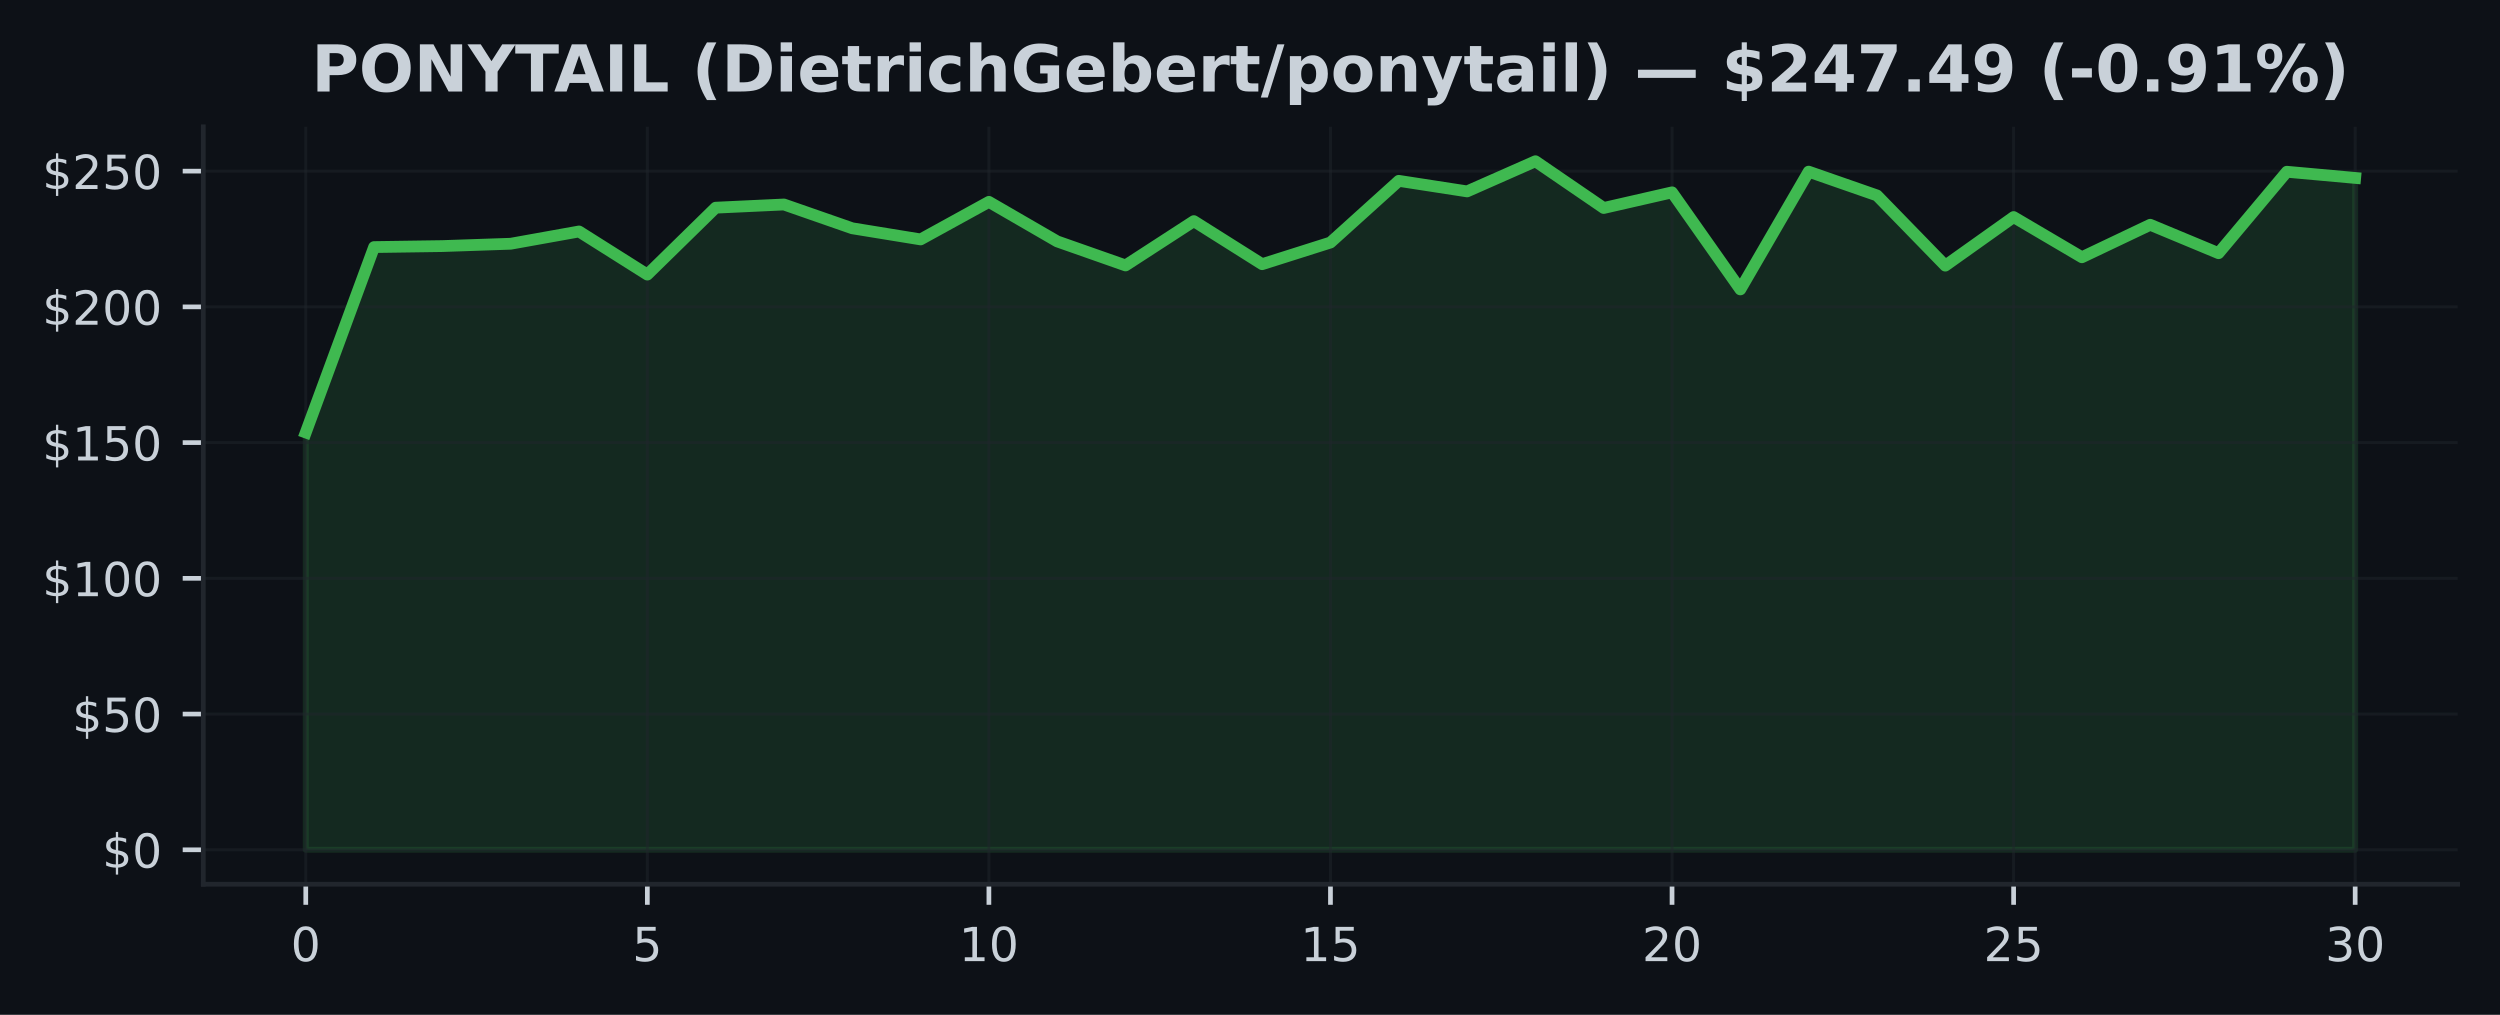
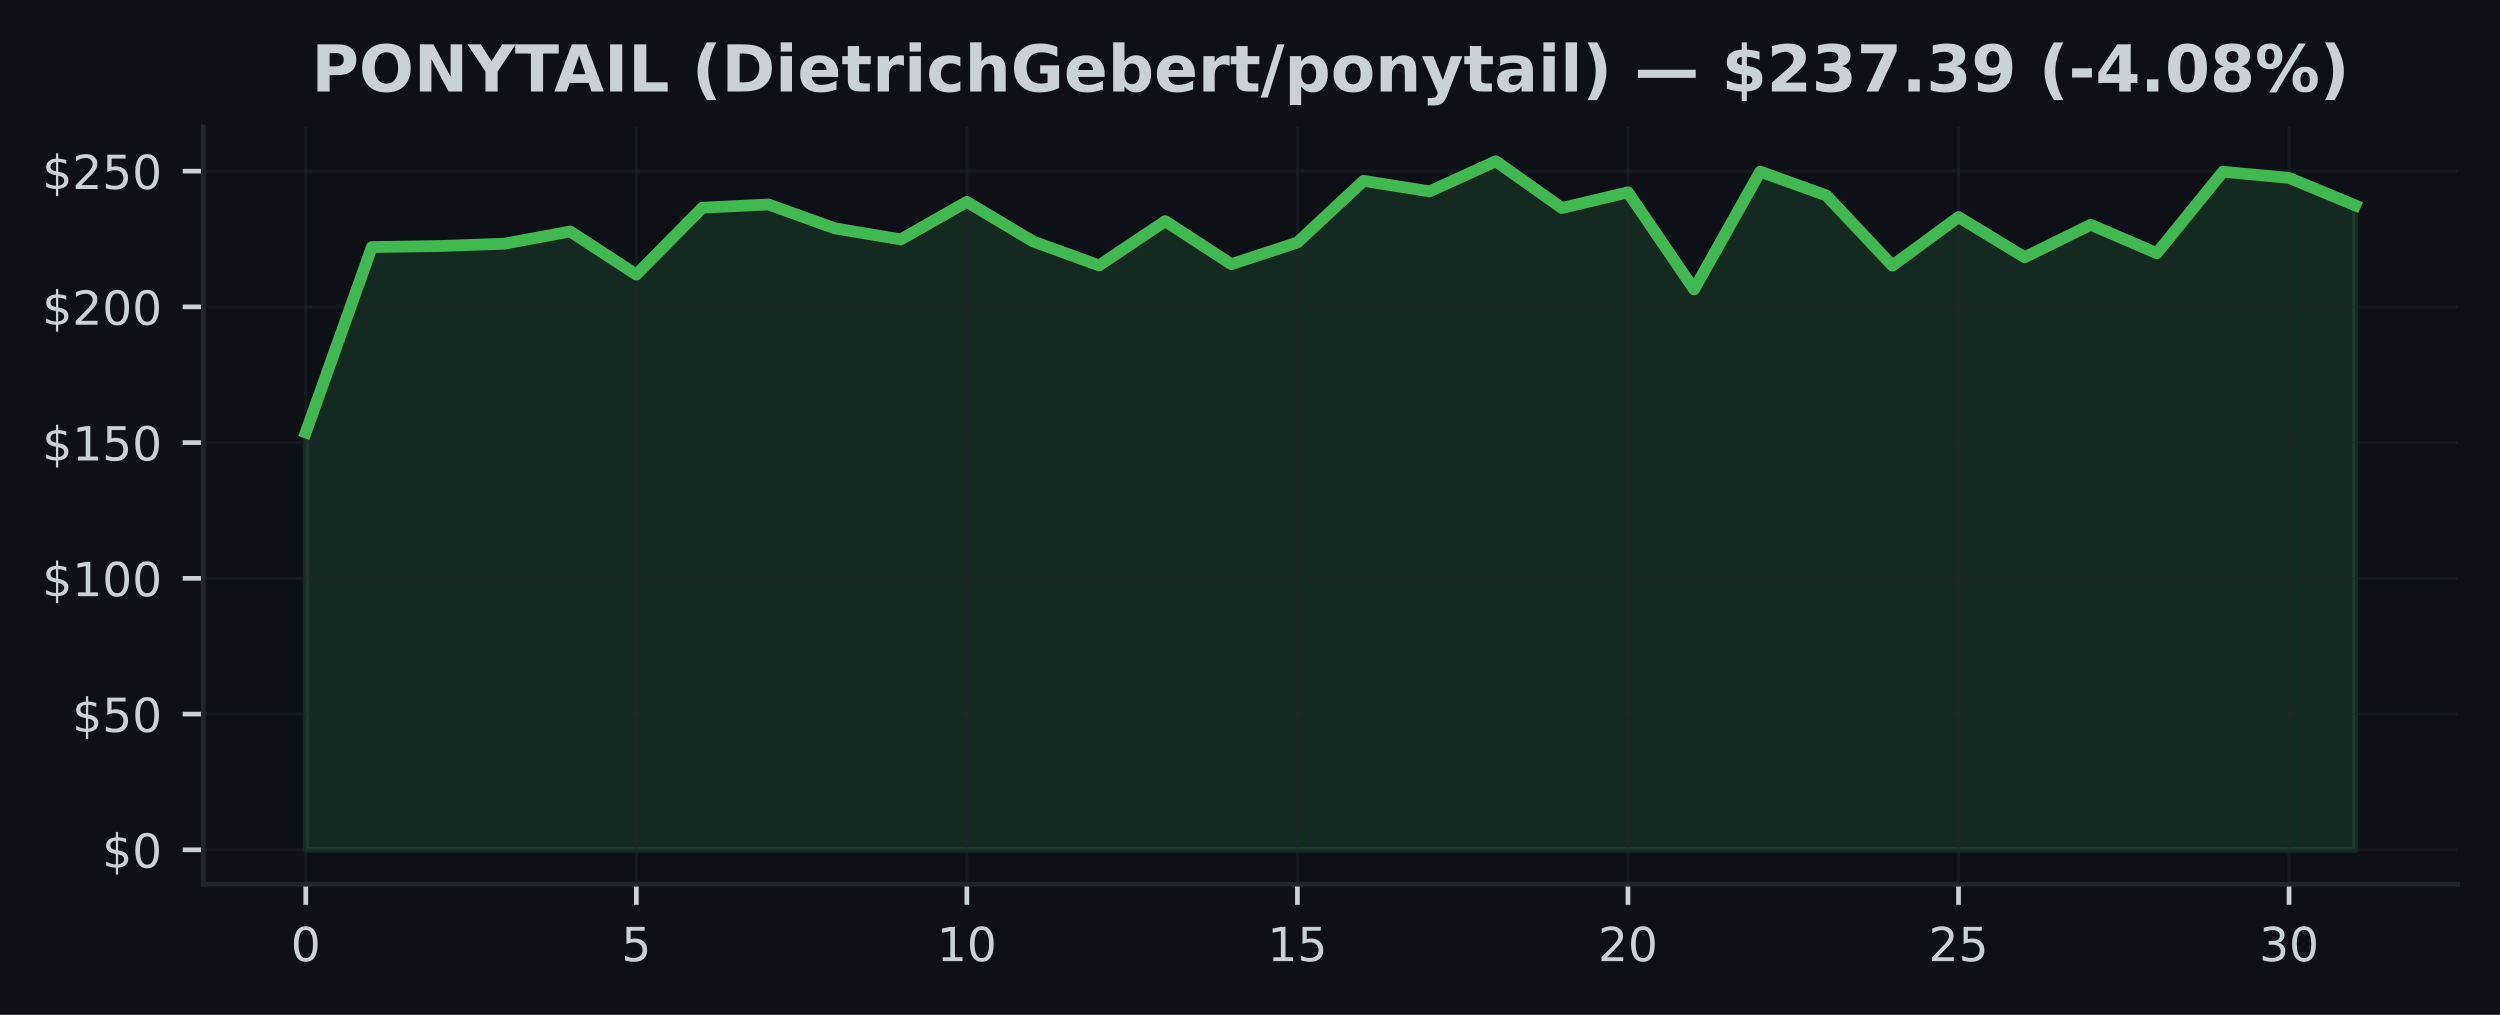
<svg xmlns="http://www.w3.org/2000/svg" xmlns:xlink="http://www.w3.org/1999/xlink" width="425pt" height="172.518pt" viewBox="0 0 425 172.518" version="1.1">
  <defs>
    <style type="text/css">*{stroke-linejoin: round; stroke-linecap: butt}</style>
  </defs>
  <g id="figure_1">
    <g id="patch_1">
      <path d="M 0 172.518  L 425 172.518  L 425 0  L 0 0  z " style="fill: #0d1117" />
    </g>
    <g id="axes_1">
      <g id="patch_2">
        <path d="M 34.56 150.318  L 417.8 150.318  L 417.8 21.558  L 34.56 21.558  z " style="fill: #0d1117" />
      </g>
      <g id="FillBetweenPolyCollection_1">
        <defs>
-           <path id="m89b6fd92f3" d="M 51.98 -28.053  L 51.98 -98.994  L 63.593 -130.515  L 75.207 -130.685  L 86.82 -131.082  L 98.433 -133.168  L 110.047 -125.84  L 121.66 -137.211  L 133.273 -137.756  L 144.887 -133.708  L 156.5 -131.816  L 168.113 -138.203  L 179.727 -131.479  L 191.34 -127.395  L 202.953 -134.927  L 214.567 -127.607  L 226.18 -131.29  L 237.793 -141.775  L 249.407 -139.98  L 261.02 -145.107  L 272.633 -137.16  L 284.247 -139.818  L 295.86 -123.32  L 307.473 -143.34  L 319.087 -139.292  L 330.7 -127.363  L 342.313 -135.619  L 353.927 -128.784  L 365.54 -134.308  L 377.153 -129.476  L 388.767 -143.321  L 400.38 -142.269  L 400.38 -28.053  L 400.38 -28.053  L 388.767 -28.053  L 377.153 -28.053  L 365.54 -28.053  L 353.927 -28.053  L 342.313 -28.053  L 330.7 -28.053  L 319.087 -28.053  L 307.473 -28.053  L 295.86 -28.053  L 284.247 -28.053  L 272.633 -28.053  L 261.02 -28.053  L 249.407 -28.053  L 237.793 -28.053  L 226.18 -28.053  L 214.567 -28.053  L 202.953 -28.053  L 191.34 -28.053  L 179.727 -28.053  L 168.113 -28.053  L 156.5 -28.053  L 144.887 -28.053  L 133.273 -28.053  L 121.66 -28.053  L 110.047 -28.053  L 98.433 -28.053  L 86.82 -28.053  L 75.207 -28.053  L 63.593 -28.053  L 51.98 -28.053  z " style="stroke: #3fb950; stroke-opacity: 0.15" />
+           <path id="mcfdbb7e034" d="M 51.98 -28.053  L 51.98 -98.994  L 63.219 -130.515  L 74.457 -130.685  L 85.696 -131.082  L 96.935 -133.168  L 108.174 -125.84  L 119.412 -137.211  L 130.651 -137.756  L 141.89 -133.708  L 153.128 -131.816  L 164.367 -138.203  L 175.606 -131.479  L 186.845 -127.395  L 198.083 -134.927  L 209.322 -127.607  L 220.561 -131.29  L 231.799 -141.775  L 243.038 -139.98  L 254.277 -145.107  L 265.515 -137.16  L 276.754 -139.818  L 287.993 -123.32  L 299.232 -143.34  L 310.47 -139.292  L 321.709 -127.363  L 332.948 -135.619  L 344.186 -128.784  L 355.425 -134.308  L 366.664 -129.476  L 377.903 -143.321  L 389.141 -142.269  L 400.38 -137.608  L 400.38 -28.053  L 400.38 -28.053  L 389.141 -28.053  L 377.903 -28.053  L 366.664 -28.053  L 355.425 -28.053  L 344.186 -28.053  L 332.948 -28.053  L 321.709 -28.053  L 310.47 -28.053  L 299.232 -28.053  L 287.993 -28.053  L 276.754 -28.053  L 265.515 -28.053  L 254.277 -28.053  L 243.038 -28.053  L 231.799 -28.053  L 220.561 -28.053  L 209.322 -28.053  L 198.083 -28.053  L 186.845 -28.053  L 175.606 -28.053  L 164.367 -28.053  L 153.128 -28.053  L 141.89 -28.053  L 130.651 -28.053  L 119.412 -28.053  L 108.174 -28.053  L 96.935 -28.053  L 85.696 -28.053  L 74.457 -28.053  L 63.219 -28.053  L 51.98 -28.053  z " style="stroke: #3fb950; stroke-opacity: 0.15" />
        </defs>
-         <g clip-path="url(#p0c4c0d85ef)">
-           <use xlink:href="#m89b6fd92f3" x="0" y="172.518" style="fill: #3fb950; fill-opacity: 0.15; stroke: #3fb950; stroke-opacity: 0.15" />
+         <g clip-path="url(#p46bc2ddb71)">
+           <use xlink:href="#mcfdbb7e034" x="0" y="172.518" style="fill: #3fb950; fill-opacity: 0.15; stroke: #3fb950; stroke-opacity: 0.15" />
        </g>
      </g>
      <g id="matplotlib.axis_1">
        <g id="xtick_1">
          <g id="line2d_1">
-             <path d="M 51.98 150.318  L 51.98 21.558  " clip-path="url(#p0c4c0d85ef)" style="fill: none; stroke: #21262d; stroke-opacity: 0.5; stroke-width: 0.5; stroke-linecap: square" />
+             <path d="M 51.98 150.318  L 51.98 21.558  " clip-path="url(#p46bc2ddb71)" style="fill: none; stroke: #21262d; stroke-opacity: 0.5; stroke-width: 0.5; stroke-linecap: square" />
          </g>
          <g id="line2d_2">
            <defs>
-               <path id="me23352317d" d="M 0 0  L 0 3.5  " style="stroke: #c9d1d9; stroke-width: 0.8" />
+               <path id="m083374daf6" d="M 0 0  L 0 3.5  " style="stroke: #c9d1d9; stroke-width: 0.8" />
            </defs>
            <g>
-               <use xlink:href="#me23352317d" x="51.98" y="150.318" style="fill: #c9d1d9; stroke: #c9d1d9; stroke-width: 0.8" />
+               <use xlink:href="#m083374daf6" x="51.98" y="150.318" style="fill: #c9d1d9; stroke: #c9d1d9; stroke-width: 0.8" />
            </g>
          </g>
          <g id="text_1">
            <g style="fill: #c9d1d9" transform="translate(49.435 163.3964) scale(0.08 -0.08)">
              <defs>
                <path id="DejaVuSans-13" d="M 2034 4250  Q 1547 4250 1301 3770  Q 1056 3291 1056 2328  Q 1056 1369 1301 889  Q 1547 409 2034 409  Q 2525 409 2770 889  Q 3016 1369 3016 2328  Q 3016 3291 2770 3770  Q 2525 4250 2034 4250  z M 2034 4750  Q 2819 4750 3233 4129  Q 3647 3509 3647 2328  Q 3647 1150 3233 529  Q 2819 -91 2034 -91  Q 1250 -91 836 529  Q 422 1150 422 2328  Q 422 3509 836 4129  Q 1250 4750 2034 4750  z " transform="scale(0.015625)" />
              </defs>
              <use xlink:href="#DejaVuSans-13" />
            </g>
          </g>
        </g>
        <g id="xtick_2">
          <g id="line2d_3">
-             <path d="M 110.047 150.318  L 110.047 21.558  " clip-path="url(#p0c4c0d85ef)" style="fill: none; stroke: #21262d; stroke-opacity: 0.5; stroke-width: 0.5; stroke-linecap: square" />
+             <path d="M 108.174 150.318  L 108.174 21.558  " clip-path="url(#p46bc2ddb71)" style="fill: none; stroke: #21262d; stroke-opacity: 0.5; stroke-width: 0.5; stroke-linecap: square" />
          </g>
          <g id="line2d_4">
            <g>
-               <use xlink:href="#me23352317d" x="110.047" y="150.318" style="fill: #c9d1d9; stroke: #c9d1d9; stroke-width: 0.8" />
+               <use xlink:href="#m083374daf6" x="108.174" y="150.318" style="fill: #c9d1d9; stroke: #c9d1d9; stroke-width: 0.8" />
            </g>
          </g>
          <g id="text_2">
-             <g style="fill: #c9d1d9" transform="translate(107.5017 163.3964) scale(0.08 -0.08)">
+             <g style="fill: #c9d1d9" transform="translate(105.6285 163.3964) scale(0.08 -0.08)">
              <defs>
                <path id="DejaVuSans-18" d="M 691 4666  L 3169 4666  L 3169 4134  L 1269 4134  L 1269 2991  Q 1406 3038 1543 3061  Q 1681 3084 1819 3084  Q 2600 3084 3056 2656  Q 3513 2228 3513 1497  Q 3513 744 3044 326  Q 2575 -91 1722 -91  Q 1428 -91 1123 -41  Q 819 9 494 109  L 494 744  Q 775 591 1075 516  Q 1375 441 1709 441  Q 2250 441 2565 725  Q 2881 1009 2881 1497  Q 2881 1984 2565 2268  Q 2250 2553 1709 2553  Q 1456 2553 1204 2497  Q 953 2441 691 2322  L 691 4666  z " transform="scale(0.015625)" />
              </defs>
              <use xlink:href="#DejaVuSans-18" />
            </g>
          </g>
        </g>
        <g id="xtick_3">
          <g id="line2d_5">
-             <path d="M 168.113 150.318  L 168.113 21.558  " clip-path="url(#p0c4c0d85ef)" style="fill: none; stroke: #21262d; stroke-opacity: 0.5; stroke-width: 0.5; stroke-linecap: square" />
+             <path d="M 164.367 150.318  L 164.367 21.558  " clip-path="url(#p46bc2ddb71)" style="fill: none; stroke: #21262d; stroke-opacity: 0.5; stroke-width: 0.5; stroke-linecap: square" />
          </g>
          <g id="line2d_6">
            <g>
-               <use xlink:href="#me23352317d" x="168.113" y="150.318" style="fill: #c9d1d9; stroke: #c9d1d9; stroke-width: 0.8" />
+               <use xlink:href="#m083374daf6" x="164.367" y="150.318" style="fill: #c9d1d9; stroke: #c9d1d9; stroke-width: 0.8" />
            </g>
          </g>
          <g id="text_3">
-             <g style="fill: #c9d1d9" transform="translate(163.0233 163.3964) scale(0.08 -0.08)">
+             <g style="fill: #c9d1d9" transform="translate(159.2771 163.3964) scale(0.08 -0.08)">
              <defs>
                <path id="DejaVuSans-14" d="M 794 531  L 1825 531  L 1825 4091  L 703 3866  L 703 4441  L 1819 4666  L 2450 4666  L 2450 531  L 3481 531  L 3481 0  L 794 0  L 794 531  z " transform="scale(0.015625)" />
              </defs>
              <use xlink:href="#DejaVuSans-14" />
              <use xlink:href="#DejaVuSans-13" transform="translate(63.625 0)" />
            </g>
          </g>
        </g>
        <g id="xtick_4">
          <g id="line2d_7">
-             <path d="M 226.18 150.318  L 226.18 21.558  " clip-path="url(#p0c4c0d85ef)" style="fill: none; stroke: #21262d; stroke-opacity: 0.5; stroke-width: 0.5; stroke-linecap: square" />
+             <path d="M 220.561 150.318  L 220.561 21.558  " clip-path="url(#p46bc2ddb71)" style="fill: none; stroke: #21262d; stroke-opacity: 0.5; stroke-width: 0.5; stroke-linecap: square" />
          </g>
          <g id="line2d_8">
            <g>
-               <use xlink:href="#me23352317d" x="226.18" y="150.318" style="fill: #c9d1d9; stroke: #c9d1d9; stroke-width: 0.8" />
+               <use xlink:href="#m083374daf6" x="220.561" y="150.318" style="fill: #c9d1d9; stroke: #c9d1d9; stroke-width: 0.8" />
            </g>
          </g>
          <g id="text_4">
-             <g style="fill: #c9d1d9" transform="translate(221.09 163.3964) scale(0.08 -0.08)">
+             <g style="fill: #c9d1d9" transform="translate(215.4706 163.3964) scale(0.08 -0.08)">
              <use xlink:href="#DejaVuSans-14" />
              <use xlink:href="#DejaVuSans-18" transform="translate(63.625 0)" />
            </g>
          </g>
        </g>
        <g id="xtick_5">
          <g id="line2d_9">
-             <path d="M 284.247 150.318  L 284.247 21.558  " clip-path="url(#p0c4c0d85ef)" style="fill: none; stroke: #21262d; stroke-opacity: 0.5; stroke-width: 0.5; stroke-linecap: square" />
+             <path d="M 276.754 150.318  L 276.754 21.558  " clip-path="url(#p46bc2ddb71)" style="fill: none; stroke: #21262d; stroke-opacity: 0.5; stroke-width: 0.5; stroke-linecap: square" />
          </g>
          <g id="line2d_10">
            <g>
-               <use xlink:href="#me23352317d" x="284.247" y="150.318" style="fill: #c9d1d9; stroke: #c9d1d9; stroke-width: 0.8" />
+               <use xlink:href="#m083374daf6" x="276.754" y="150.318" style="fill: #c9d1d9; stroke: #c9d1d9; stroke-width: 0.8" />
            </g>
          </g>
          <g id="text_5">
-             <g style="fill: #c9d1d9" transform="translate(279.1567 163.3964) scale(0.08 -0.08)">
+             <g style="fill: #c9d1d9" transform="translate(271.6642 163.3964) scale(0.08 -0.08)">
              <defs>
                <path id="DejaVuSans-15" d="M 1228 531  L 3431 531  L 3431 0  L 469 0  L 469 531  Q 828 903 1448 1529  Q 2069 2156 2228 2338  Q 2531 2678 2651 2914  Q 2772 3150 2772 3378  Q 2772 3750 2511 3984  Q 2250 4219 1831 4219  Q 1534 4219 1204 4116  Q 875 4013 500 3803  L 500 4441  Q 881 4594 1212 4672  Q 1544 4750 1819 4750  Q 2544 4750 2975 4387  Q 3406 4025 3406 3419  Q 3406 3131 3298 2873  Q 3191 2616 2906 2266  Q 2828 2175 2409 1742  Q 1991 1309 1228 531  z " transform="scale(0.015625)" />
              </defs>
              <use xlink:href="#DejaVuSans-15" />
              <use xlink:href="#DejaVuSans-13" transform="translate(63.625 0)" />
            </g>
          </g>
        </g>
        <g id="xtick_6">
          <g id="line2d_11">
-             <path d="M 342.313 150.318  L 342.313 21.558  " clip-path="url(#p0c4c0d85ef)" style="fill: none; stroke: #21262d; stroke-opacity: 0.5; stroke-width: 0.5; stroke-linecap: square" />
+             <path d="M 332.948 150.318  L 332.948 21.558  " clip-path="url(#p46bc2ddb71)" style="fill: none; stroke: #21262d; stroke-opacity: 0.5; stroke-width: 0.5; stroke-linecap: square" />
          </g>
          <g id="line2d_12">
            <g>
-               <use xlink:href="#me23352317d" x="342.313" y="150.318" style="fill: #c9d1d9; stroke: #c9d1d9; stroke-width: 0.8" />
+               <use xlink:href="#m083374daf6" x="332.948" y="150.318" style="fill: #c9d1d9; stroke: #c9d1d9; stroke-width: 0.8" />
            </g>
          </g>
          <g id="text_6">
-             <g style="fill: #c9d1d9" transform="translate(337.2233 163.3964) scale(0.08 -0.08)">
+             <g style="fill: #c9d1d9" transform="translate(327.8577 163.3964) scale(0.08 -0.08)">
              <use xlink:href="#DejaVuSans-15" />
              <use xlink:href="#DejaVuSans-18" transform="translate(63.625 0)" />
            </g>
          </g>
        </g>
        <g id="xtick_7">
          <g id="line2d_13">
-             <path d="M 400.38 150.318  L 400.38 21.558  " clip-path="url(#p0c4c0d85ef)" style="fill: none; stroke: #21262d; stroke-opacity: 0.5; stroke-width: 0.5; stroke-linecap: square" />
+             <path d="M 389.141 150.318  L 389.141 21.558  " clip-path="url(#p46bc2ddb71)" style="fill: none; stroke: #21262d; stroke-opacity: 0.5; stroke-width: 0.5; stroke-linecap: square" />
          </g>
          <g id="line2d_14">
            <g>
-               <use xlink:href="#me23352317d" x="400.38" y="150.318" style="fill: #c9d1d9; stroke: #c9d1d9; stroke-width: 0.8" />
+               <use xlink:href="#m083374daf6" x="389.141" y="150.318" style="fill: #c9d1d9; stroke: #c9d1d9; stroke-width: 0.8" />
            </g>
          </g>
          <g id="text_7">
-             <g style="fill: #c9d1d9" transform="translate(395.29 163.3964) scale(0.08 -0.08)">
+             <g style="fill: #c9d1d9" transform="translate(384.0513 163.3964) scale(0.08 -0.08)">
              <defs>
                <path id="DejaVuSans-16" d="M 2597 2516  Q 3050 2419 3304 2112  Q 3559 1806 3559 1356  Q 3559 666 3084 287  Q 2609 -91 1734 -91  Q 1441 -91 1130 -33  Q 819 25 488 141  L 488 750  Q 750 597 1062 519  Q 1375 441 1716 441  Q 2309 441 2620 675  Q 2931 909 2931 1356  Q 2931 1769 2642 2001  Q 2353 2234 1838 2234  L 1294 2234  L 1294 2753  L 1863 2753  Q 2328 2753 2575 2939  Q 2822 3125 2822 3475  Q 2822 3834 2567 4026  Q 2313 4219 1838 4219  Q 1578 4219 1281 4162  Q 984 4106 628 3988  L 628 4550  Q 988 4650 1302 4700  Q 1616 4750 1894 4750  Q 2613 4750 3031 4423  Q 3450 4097 3450 3541  Q 3450 3153 3228 2886  Q 3006 2619 2597 2516  z " transform="scale(0.015625)" />
              </defs>
              <use xlink:href="#DejaVuSans-16" />
              <use xlink:href="#DejaVuSans-13" transform="translate(63.625 0)" />
            </g>
          </g>
        </g>
      </g>
      <g id="matplotlib.axis_2">
        <g id="ytick_1">
          <g id="line2d_15">
-             <path d="M 34.56 144.466  L 417.8 144.466  " clip-path="url(#p0c4c0d85ef)" style="fill: none; stroke: #21262d; stroke-opacity: 0.5; stroke-width: 0.5; stroke-linecap: square" />
+             <path d="M 34.56 144.466  L 417.8 144.466  " clip-path="url(#p46bc2ddb71)" style="fill: none; stroke: #21262d; stroke-opacity: 0.5; stroke-width: 0.5; stroke-linecap: square" />
          </g>
          <g id="line2d_16">
            <defs>
-               <path id="md0a8496390" d="M 0 0  L -3.5 0  " style="stroke: #c9d1d9; stroke-width: 0.8" />
+               <path id="m69df605a71" d="M 0 0  L -3.5 0  " style="stroke: #c9d1d9; stroke-width: 0.8" />
            </defs>
            <g>
-               <use xlink:href="#md0a8496390" x="34.56" y="144.466" style="fill: #c9d1d9; stroke: #c9d1d9; stroke-width: 0.8" />
+               <use xlink:href="#m69df605a71" x="34.56" y="144.466" style="fill: #c9d1d9; stroke: #c9d1d9; stroke-width: 0.8" />
            </g>
          </g>
          <g id="text_8">
            <g style="fill: #c9d1d9" transform="translate(17.38 147.5049) scale(0.08 -0.08)">
              <defs>
                <path id="DejaVuSans-7" d="M 2163 -941  L 1850 -941  L 1847 0  Q 1519 6 1191 76  Q 863 147 531 288  L 531 850  Q 850 650 1176 548  Q 1503 447 1850 444  L 1850 1869  Q 1159 1981 845 2250  Q 531 2519 531 2988  Q 531 3497 872 3790  Q 1213 4084 1850 4128  L 1850 4863  L 2163 4863  L 2163 4138  Q 2453 4125 2725 4076  Q 2997 4028 3256 3944  L 3256 3397  Q 2997 3528 2723 3600  Q 2450 3672 2163 3684  L 2163 2350  Q 2872 2241 3206 1959  Q 3541 1678 3541 1191  Q 3541 663 3186 358  Q 2831 53 2163 6  L 2163 -941  z M 1850 2406  L 1850 3688  Q 1488 3647 1297 3481  Q 1106 3316 1106 3041  Q 1106 2772 1282 2622  Q 1459 2472 1850 2406  z M 2163 1806  L 2163 453  Q 2559 506 2761 678  Q 2963 850 2963 1131  Q 2963 1406 2770 1568  Q 2578 1731 2163 1806  z " transform="scale(0.015625)" />
              </defs>
              <use xlink:href="#DejaVuSans-7" />
              <use xlink:href="#DejaVuSans-13" transform="translate(63.625 0)" />
            </g>
          </g>
        </g>
        <g id="ytick_2">
          <g id="line2d_17">
-             <path d="M 34.56 121.391  L 417.8 121.391  " clip-path="url(#p0c4c0d85ef)" style="fill: none; stroke: #21262d; stroke-opacity: 0.5; stroke-width: 0.5; stroke-linecap: square" />
+             <path d="M 34.56 121.391  L 417.8 121.391  " clip-path="url(#p46bc2ddb71)" style="fill: none; stroke: #21262d; stroke-opacity: 0.5; stroke-width: 0.5; stroke-linecap: square" />
          </g>
          <g id="line2d_18">
            <g>
-               <use xlink:href="#md0a8496390" x="34.56" y="121.391" style="fill: #c9d1d9; stroke: #c9d1d9; stroke-width: 0.8" />
+               <use xlink:href="#m69df605a71" x="34.56" y="121.391" style="fill: #c9d1d9; stroke: #c9d1d9; stroke-width: 0.8" />
            </g>
          </g>
          <g id="text_9">
            <g style="fill: #c9d1d9" transform="translate(12.29 124.43) scale(0.08 -0.08)">
              <use xlink:href="#DejaVuSans-7" />
              <use xlink:href="#DejaVuSans-18" transform="translate(63.625 0)" />
              <use xlink:href="#DejaVuSans-13" transform="translate(127.25 0)" />
            </g>
          </g>
        </g>
        <g id="ytick_3">
          <g id="line2d_19">
-             <path d="M 34.56 98.316  L 417.8 98.316  " clip-path="url(#p0c4c0d85ef)" style="fill: none; stroke: #21262d; stroke-opacity: 0.5; stroke-width: 0.5; stroke-linecap: square" />
+             <path d="M 34.56 98.316  L 417.8 98.316  " clip-path="url(#p46bc2ddb71)" style="fill: none; stroke: #21262d; stroke-opacity: 0.5; stroke-width: 0.5; stroke-linecap: square" />
          </g>
          <g id="line2d_20">
            <g>
-               <use xlink:href="#md0a8496390" x="34.56" y="98.316" style="fill: #c9d1d9; stroke: #c9d1d9; stroke-width: 0.8" />
+               <use xlink:href="#m69df605a71" x="34.56" y="98.316" style="fill: #c9d1d9; stroke: #c9d1d9; stroke-width: 0.8" />
            </g>
          </g>
          <g id="text_10">
            <g style="fill: #c9d1d9" transform="translate(7.2 101.3551) scale(0.08 -0.08)">
              <use xlink:href="#DejaVuSans-7" />
              <use xlink:href="#DejaVuSans-14" transform="translate(63.625 0)" />
              <use xlink:href="#DejaVuSans-13" transform="translate(127.25 0)" />
              <use xlink:href="#DejaVuSans-13" transform="translate(190.875 0)" />
            </g>
          </g>
        </g>
        <g id="ytick_4">
          <g id="line2d_21">
-             <path d="M 34.56 75.241  L 417.8 75.241  " clip-path="url(#p0c4c0d85ef)" style="fill: none; stroke: #21262d; stroke-opacity: 0.5; stroke-width: 0.5; stroke-linecap: square" />
+             <path d="M 34.56 75.241  L 417.8 75.241  " clip-path="url(#p46bc2ddb71)" style="fill: none; stroke: #21262d; stroke-opacity: 0.5; stroke-width: 0.5; stroke-linecap: square" />
          </g>
          <g id="line2d_22">
            <g>
-               <use xlink:href="#md0a8496390" x="34.56" y="75.241" style="fill: #c9d1d9; stroke: #c9d1d9; stroke-width: 0.8" />
+               <use xlink:href="#m69df605a71" x="34.56" y="75.241" style="fill: #c9d1d9; stroke: #c9d1d9; stroke-width: 0.8" />
            </g>
          </g>
          <g id="text_11">
            <g style="fill: #c9d1d9" transform="translate(7.2 78.28011) scale(0.08 -0.08)">
              <use xlink:href="#DejaVuSans-7" />
              <use xlink:href="#DejaVuSans-14" transform="translate(63.625 0)" />
              <use xlink:href="#DejaVuSans-18" transform="translate(127.25 0)" />
              <use xlink:href="#DejaVuSans-13" transform="translate(190.875 0)" />
            </g>
          </g>
        </g>
        <g id="ytick_5">
          <g id="line2d_23">
-             <path d="M 34.56 52.166  L 417.8 52.166  " clip-path="url(#p0c4c0d85ef)" style="fill: none; stroke: #21262d; stroke-opacity: 0.5; stroke-width: 0.5; stroke-linecap: square" />
+             <path d="M 34.56 52.166  L 417.8 52.166  " clip-path="url(#p46bc2ddb71)" style="fill: none; stroke: #21262d; stroke-opacity: 0.5; stroke-width: 0.5; stroke-linecap: square" />
          </g>
          <g id="line2d_24">
            <g>
-               <use xlink:href="#md0a8496390" x="34.56" y="52.166" style="fill: #c9d1d9; stroke: #c9d1d9; stroke-width: 0.8" />
+               <use xlink:href="#m69df605a71" x="34.56" y="52.166" style="fill: #c9d1d9; stroke: #c9d1d9; stroke-width: 0.8" />
            </g>
          </g>
          <g id="text_12">
            <g style="fill: #c9d1d9" transform="translate(7.2 55.20518) scale(0.08 -0.08)">
              <use xlink:href="#DejaVuSans-7" />
              <use xlink:href="#DejaVuSans-15" transform="translate(63.625 0)" />
              <use xlink:href="#DejaVuSans-13" transform="translate(127.25 0)" />
              <use xlink:href="#DejaVuSans-13" transform="translate(190.875 0)" />
            </g>
          </g>
        </g>
        <g id="ytick_6">
          <g id="line2d_25">
-             <path d="M 34.56 29.091  L 417.8 29.091  " clip-path="url(#p0c4c0d85ef)" style="fill: none; stroke: #21262d; stroke-opacity: 0.5; stroke-width: 0.5; stroke-linecap: square" />
+             <path d="M 34.56 29.091  L 417.8 29.091  " clip-path="url(#p46bc2ddb71)" style="fill: none; stroke: #21262d; stroke-opacity: 0.5; stroke-width: 0.5; stroke-linecap: square" />
          </g>
          <g id="line2d_26">
            <g>
-               <use xlink:href="#md0a8496390" x="34.56" y="29.091" style="fill: #c9d1d9; stroke: #c9d1d9; stroke-width: 0.8" />
+               <use xlink:href="#m69df605a71" x="34.56" y="29.091" style="fill: #c9d1d9; stroke: #c9d1d9; stroke-width: 0.8" />
            </g>
          </g>
          <g id="text_13">
            <g style="fill: #c9d1d9" transform="translate(7.2 32.13024) scale(0.08 -0.08)">
              <use xlink:href="#DejaVuSans-7" />
              <use xlink:href="#DejaVuSans-15" transform="translate(63.625 0)" />
              <use xlink:href="#DejaVuSans-18" transform="translate(127.25 0)" />
              <use xlink:href="#DejaVuSans-13" transform="translate(190.875 0)" />
            </g>
          </g>
        </g>
      </g>
      <g id="line2d_27">
-         <path d="M 51.98 73.524  L 63.593 42.004  L 75.207 41.833  L 86.82 41.436  L 98.433 39.35  L 110.047 46.679  L 121.66 35.307  L 133.273 34.763  L 144.887 38.81  L 156.5 40.702  L 168.113 34.315  L 179.727 41.039  L 191.34 45.123  L 202.953 37.592  L 214.567 44.911  L 226.18 41.228  L 237.793 30.743  L 249.407 32.538  L 261.02 27.411  L 272.633 35.358  L 284.247 32.7  L 295.86 49.198  L 307.473 29.179  L 319.087 33.226  L 330.7 45.156  L 342.313 36.899  L 353.927 43.734  L 365.54 38.21  L 377.153 43.042  L 388.767 29.197  L 400.38 30.249  " clip-path="url(#p0c4c0d85ef)" style="fill: none; stroke: #3fb950; stroke-width: 2; stroke-linecap: square" />
+         <path d="M 51.98 73.524  L 63.219 42.004  L 74.457 41.833  L 85.696 41.436  L 96.935 39.35  L 108.174 46.679  L 119.412 35.307  L 130.651 34.763  L 141.89 38.81  L 153.128 40.702  L 164.367 34.315  L 175.606 41.039  L 186.845 45.123  L 198.083 37.592  L 209.322 44.911  L 220.561 41.228  L 231.799 30.743  L 243.038 32.538  L 254.277 27.411  L 265.515 35.358  L 276.754 32.7  L 287.993 49.198  L 299.232 29.179  L 310.47 33.226  L 321.709 45.156  L 332.948 36.899  L 344.186 43.734  L 355.425 38.21  L 366.664 43.042  L 377.903 29.197  L 389.141 30.249  L 400.38 34.91  " clip-path="url(#p46bc2ddb71)" style="fill: none; stroke: #3fb950; stroke-width: 2; stroke-linecap: square" />
      </g>
      <g id="patch_3">
        <path d="M 34.56 150.318  L 34.56 21.558  " style="fill: none; stroke: #21262d; stroke-width: 0.8; stroke-linejoin: miter; stroke-linecap: square" />
      </g>
      <g id="patch_4">
        <path d="M 34.56 150.318  L 417.8 150.318  " style="fill: none; stroke: #21262d; stroke-width: 0.8; stroke-linejoin: miter; stroke-linecap: square" />
      </g>
      <g id="text_14">
        <g style="fill: #c9d1d9" transform="translate(52.95492 15.55828) scale(0.11 -0.11)">
          <defs>
            <path id="DejaVuSans-Bold-33" d="M 588 4666  L 2584 4666  Q 3475 4666 3951 4270  Q 4428 3875 4428 3144  Q 4428 2409 3951 2014  Q 3475 1619 2584 1619  L 1791 1619  L 1791 0  L 588 0  L 588 4666  z M 1791 3794  L 1791 2491  L 2456 2491  Q 2806 2491 2997 2661  Q 3188 2831 3188 3144  Q 3188 3456 2997 3625  Q 2806 3794 2456 3794  L 1791 3794  z " transform="scale(0.015625)" />
            <path id="DejaVuSans-Bold-32" d="M 2719 3878  Q 2169 3878 1866 3472  Q 1563 3066 1563 2328  Q 1563 1594 1866 1187  Q 2169 781 2719 781  Q 3272 781 3575 1187  Q 3878 1594 3878 2328  Q 3878 3066 3575 3472  Q 3272 3878 2719 3878  z M 2719 4750  Q 3844 4750 4481 4106  Q 5119 3463 5119 2328  Q 5119 1197 4481 553  Q 3844 -91 2719 -91  Q 1597 -91 958 553  Q 319 1197 319 2328  Q 319 3463 958 4106  Q 1597 4750 2719 4750  z " transform="scale(0.015625)" />
            <path id="DejaVuSans-Bold-31" d="M 588 4666  L 1931 4666  L 3628 1466  L 3628 4666  L 4769 4666  L 4769 0  L 3425 0  L 1728 3200  L 1728 0  L 588 0  L 588 4666  z " transform="scale(0.015625)" />
            <path id="DejaVuSans-Bold-3c" d="M -63 4666  L 1253 4666  L 2316 3003  L 3378 4666  L 4697 4666  L 2919 1966  L 2919 0  L 1716 0  L 1716 1966  L -63 4666  z " transform="scale(0.015625)" />
            <path id="DejaVuSans-Bold-37" d="M 31 4666  L 4331 4666  L 4331 3756  L 2784 3756  L 2784 0  L 1581 0  L 1581 3756  L 31 3756  L 31 4666  z " transform="scale(0.015625)" />
            <path id="DejaVuSans-Bold-24" d="M 3419 850  L 1538 850  L 1241 0  L 31 0  L 1759 4666  L 3194 4666  L 4922 0  L 3713 0  L 3419 850  z M 1838 1716  L 3116 1716  L 2478 3572  L 1838 1716  z " transform="scale(0.015625)" />
            <path id="DejaVuSans-Bold-2c" d="M 588 4666  L 1791 4666  L 1791 0  L 588 0  L 588 4666  z " transform="scale(0.015625)" />
            <path id="DejaVuSans-Bold-2f" d="M 588 4666  L 1791 4666  L 1791 909  L 3903 909  L 3903 0  L 588 0  L 588 4666  z " transform="scale(0.015625)" />
            <path id="DejaVuSans-Bold-3" transform="scale(0.015625)" />
            <path id="DejaVuSans-Bold-b" d="M 2413 -844  L 1484 -844  Q 1006 -72 778 623  Q 550 1319 550 2003  Q 550 2688 779 3389  Q 1009 4091 1484 4856  L 2413 4856  Q 2013 4116 1813 3408  Q 1613 2700 1613 2009  Q 1613 1319 1811 609  Q 2009 -100 2413 -844  z " transform="scale(0.015625)" />
            <path id="DejaVuSans-Bold-27" d="M 1791 3756  L 1791 909  L 2222 909  Q 2959 909 3348 1275  Q 3738 1641 3738 2338  Q 3738 3031 3350 3393  Q 2963 3756 2222 3756  L 1791 3756  z M 588 4666  L 1856 4666  Q 2919 4666 3439 4514  Q 3959 4363 4331 4000  Q 4659 3684 4818 3271  Q 4978 2859 4978 2338  Q 4978 1809 4818 1395  Q 4659 981 4331 666  Q 3956 303 3431 151  Q 2906 0 1856 0  L 588 0  L 588 4666  z " transform="scale(0.015625)" />
            <path id="DejaVuSans-Bold-4c" d="M 538 3500  L 1656 3500  L 1656 0  L 538 0  L 538 3500  z M 538 4863  L 1656 4863  L 1656 3950  L 538 3950  L 538 4863  z " transform="scale(0.015625)" />
            <path id="DejaVuSans-Bold-48" d="M 4031 1759  L 4031 1441  L 1416 1441  Q 1456 1047 1700 850  Q 1944 653 2381 653  Q 2734 653 3104 758  Q 3475 863 3866 1075  L 3866 213  Q 3469 63 3072 -14  Q 2675 -91 2278 -91  Q 1328 -91 801 392  Q 275 875 275 1747  Q 275 2603 792 3093  Q 1309 3584 2216 3584  Q 3041 3584 3536 3087  Q 4031 2591 4031 1759  z M 2881 2131  Q 2881 2450 2695 2645  Q 2509 2841 2209 2841  Q 1884 2841 1681 2658  Q 1478 2475 1428 2131  L 2881 2131  z " transform="scale(0.015625)" />
            <path id="DejaVuSans-Bold-57" d="M 1759 4494  L 1759 3500  L 2913 3500  L 2913 2700  L 1759 2700  L 1759 1216  Q 1759 972 1856 886  Q 1953 800 2241 800  L 2816 800  L 2816 0  L 1856 0  Q 1194 0 917 276  Q 641 553 641 1216  L 641 2700  L 84 2700  L 84 3500  L 641 3500  L 641 4494  L 1759 4494  z " transform="scale(0.015625)" />
            <path id="DejaVuSans-Bold-55" d="M 3138 2547  Q 2991 2616 2845 2648  Q 2700 2681 2553 2681  Q 2122 2681 1889 2404  Q 1656 2128 1656 1613  L 1656 0  L 538 0  L 538 3500  L 1656 3500  L 1656 2925  Q 1872 3269 2151 3426  Q 2431 3584 2822 3584  Q 2878 3584 2943 3579  Q 3009 3575 3134 3559  L 3138 2547  z " transform="scale(0.015625)" />
            <path id="DejaVuSans-Bold-46" d="M 3366 3391  L 3366 2478  Q 3138 2634 2908 2709  Q 2678 2784 2431 2784  Q 1963 2784 1702 2511  Q 1441 2238 1441 1747  Q 1441 1256 1702 982  Q 1963 709 2431 709  Q 2694 709 2930 787  Q 3166 866 3366 1019  L 3366 103  Q 3103 6 2833 -42  Q 2563 -91 2291 -91  Q 1344 -91 809 395  Q 275 881 275 1747  Q 275 2613 809 3098  Q 1344 3584 2291 3584  Q 2566 3584 2833 3536  Q 3100 3488 3366 3391  z " transform="scale(0.015625)" />
            <path id="DejaVuSans-Bold-4b" d="M 4056 2131  L 4056 0  L 2931 0  L 2931 347  L 2931 1625  Q 2931 2084 2911 2256  Q 2891 2428 2841 2509  Q 2775 2619 2662 2680  Q 2550 2741 2406 2741  Q 2056 2741 1856 2470  Q 1656 2200 1656 1722  L 1656 0  L 538 0  L 538 4863  L 1656 4863  L 1656 2988  Q 1909 3294 2193 3439  Q 2478 3584 2822 3584  Q 3428 3584 3742 3212  Q 4056 2841 4056 2131  z " transform="scale(0.015625)" />
            <path id="DejaVuSans-Bold-2a" d="M 4781 347  Q 4331 128 3847 18  Q 3363 -91 2847 -91  Q 1681 -91 1000 561  Q 319 1213 319 2328  Q 319 3456 1012 4103  Q 1706 4750 2913 4750  Q 3378 4750 3804 4662  Q 4231 4575 4609 4403  L 4609 3438  Q 4219 3659 3833 3768  Q 3447 3878 3059 3878  Q 2341 3878 1952 3476  Q 1563 3075 1563 2328  Q 1563 1588 1938 1184  Q 2313 781 3003 781  Q 3191 781 3352 804  Q 3513 828 3641 878  L 3641 1784  L 2906 1784  L 2906 2591  L 4781 2591  L 4781 347  z " transform="scale(0.015625)" />
            <path id="DejaVuSans-Bold-45" d="M 2400 722  Q 2759 722 2948 984  Q 3138 1247 3138 1747  Q 3138 2247 2948 2509  Q 2759 2772 2400 2772  Q 2041 2772 1848 2508  Q 1656 2244 1656 1747  Q 1656 1250 1848 986  Q 2041 722 2400 722  z M 1656 2988  Q 1888 3294 2169 3439  Q 2450 3584 2816 3584  Q 3463 3584 3878 3070  Q 4294 2556 4294 1747  Q 4294 938 3878 423  Q 3463 -91 2816 -91  Q 2450 -91 2169 54  Q 1888 200 1656 506  L 1656 0  L 538 0  L 538 4863  L 1656 4863  L 1656 2988  z " transform="scale(0.015625)" />
            <path id="DejaVuSans-Bold-12" d="M 1644 4666  L 2338 4666  L 691 -594  L 0 -594  L 1644 4666  z " transform="scale(0.015625)" />
            <path id="DejaVuSans-Bold-53" d="M 1656 506  L 1656 -1331  L 538 -1331  L 538 3500  L 1656 3500  L 1656 2988  Q 1888 3294 2169 3439  Q 2450 3584 2816 3584  Q 3463 3584 3878 3070  Q 4294 2556 4294 1747  Q 4294 938 3878 423  Q 3463 -91 2816 -91  Q 2450 -91 2169 54  Q 1888 200 1656 506  z M 2400 2772  Q 2041 2772 1848 2508  Q 1656 2244 1656 1747  Q 1656 1250 1848 986  Q 2041 722 2400 722  Q 2759 722 2948 984  Q 3138 1247 3138 1747  Q 3138 2247 2948 2509  Q 2759 2772 2400 2772  z " transform="scale(0.015625)" />
            <path id="DejaVuSans-Bold-52" d="M 2203 2784  Q 1831 2784 1636 2517  Q 1441 2250 1441 1747  Q 1441 1244 1636 976  Q 1831 709 2203 709  Q 2569 709 2762 976  Q 2956 1244 2956 1747  Q 2956 2250 2762 2517  Q 2569 2784 2203 2784  z M 2203 3584  Q 3106 3584 3614 3096  Q 4122 2609 4122 1747  Q 4122 884 3614 396  Q 3106 -91 2203 -91  Q 1297 -91 786 396  Q 275 884 275 1747  Q 275 2609 786 3096  Q 1297 3584 2203 3584  z " transform="scale(0.015625)" />
            <path id="DejaVuSans-Bold-51" d="M 4056 2131  L 4056 0  L 2931 0  L 2931 347  L 2931 1631  Q 2931 2084 2911 2256  Q 2891 2428 2841 2509  Q 2775 2619 2662 2680  Q 2550 2741 2406 2741  Q 2056 2741 1856 2470  Q 1656 2200 1656 1722  L 1656 0  L 538 0  L 538 3500  L 1656 3500  L 1656 2988  Q 1909 3294 2193 3439  Q 2478 3584 2822 3584  Q 3428 3584 3742 3212  Q 4056 2841 4056 2131  z " transform="scale(0.015625)" />
            <path id="DejaVuSans-Bold-5c" d="M 78 3500  L 1197 3500  L 2138 1125  L 2938 3500  L 4056 3500  L 2584 -331  Q 2363 -916 2067 -1148  Q 1772 -1381 1288 -1381  L 641 -1381  L 641 -647  L 991 -647  Q 1275 -647 1404 -556  Q 1534 -466 1606 -231  L 1638 -134  L 78 3500  z " transform="scale(0.015625)" />
            <path id="DejaVuSans-Bold-44" d="M 2106 1575  Q 1756 1575 1579 1456  Q 1403 1338 1403 1106  Q 1403 894 1545 773  Q 1688 653 1941 653  Q 2256 653 2472 879  Q 2688 1106 2688 1447  L 2688 1575  L 2106 1575  z M 3816 1997  L 3816 0  L 2688 0  L 2688 519  Q 2463 200 2181 54  Q 1900 -91 1497 -91  Q 953 -91 614 226  Q 275 544 275 1050  Q 275 1666 698 1953  Q 1122 2241 2028 2241  L 2688 2241  L 2688 2328  Q 2688 2594 2478 2717  Q 2269 2841 1825 2841  Q 1466 2841 1156 2769  Q 847 2697 581 2553  L 581 3406  Q 941 3494 1303 3539  Q 1666 3584 2028 3584  Q 2975 3584 3395 3211  Q 3816 2838 3816 1997  z " transform="scale(0.015625)" />
            <path id="DejaVuSans-Bold-4f" d="M 538 4863  L 1656 4863  L 1656 0  L 538 0  L 538 4863  z " transform="scale(0.015625)" />
            <path id="DejaVuSans-Bold-c" d="M 513 -844  Q 913 -100 1113 609  Q 1313 1319 1313 2009  Q 1313 2700 1113 3408  Q 913 4116 513 4856  L 1441 4856  Q 1916 4091 2145 3389  Q 2375 2688 2375 2003  Q 2375 1319 2147 623  Q 1919 -72 1441 -844  L 513 -844  z " transform="scale(0.015625)" />
            <path id="DejaVuSans-Bold-af6" d="M 344 2156  L 6056 2156  L 6056 1350  L 344 1350  L 344 2156  z " transform="scale(0.015625)" />
            <path id="DejaVuSans-Bold-7" d="M 2484 -941  L 1978 -941  L 1975 0  Q 1584 16 1218 87  Q 853 159 506 288  L 506 1106  Q 866 922 1233 823  Q 1600 725 1978 713  L 1978 1684  L 1875 1703  Q 1128 1834 814 2115  Q 500 2397 500 2925  Q 500 3484 883 3798  Q 1266 4113 1975 4141  L 1978 4863  L 2484 4863  L 2484 4153  Q 2797 4128 3109 4075  Q 3422 4022 3738 3938  L 3738 3144  Q 3425 3275 3112 3348  Q 2800 3422 2484 3438  L 2484 2541  L 2584 2522  Q 3378 2397 3698 2105  Q 4019 1813 4019 1241  Q 4019 666 3637 358  Q 3256 50 2484 6  L 2484 -941  z M 1978 2613  L 1978 3428  Q 1756 3416 1623 3308  Q 1491 3200 1491 3034  Q 1491 2850 1612 2745  Q 1734 2641 1978 2613  z M 2484 1594  L 2484 725  Q 2756 728 2892 831  Q 3028 934 3028 1141  Q 3028 1353 2903 1458  Q 2778 1563 2484 1594  z " transform="scale(0.015625)" />
            <path id="DejaVuSans-Bold-15" d="M 1844 884  L 3897 884  L 3897 0  L 506 0  L 506 884  L 2209 2388  Q 2438 2594 2547 2791  Q 2656 2988 2656 3200  Q 2656 3528 2436 3728  Q 2216 3928 1850 3928  Q 1569 3928 1234 3808  Q 900 3688 519 3450  L 519 4475  Q 925 4609 1322 4679  Q 1719 4750 2100 4750  Q 2938 4750 3402 4381  Q 3866 4013 3866 3353  Q 3866 2972 3669 2642  Q 3472 2313 2841 1759  L 1844 884  z " transform="scale(0.015625)" />
-             <path id="DejaVuSans-Bold-17" d="M 2356 3675  L 1038 1722  L 2356 1722  L 2356 3675  z M 2156 4666  L 3494 4666  L 3494 1722  L 4159 1722  L 4159 850  L 3494 850  L 3494 0  L 2356 0  L 2356 850  L 288 850  L 288 1881  L 2156 4666  z " transform="scale(0.015625)" />
+             <path id="DejaVuSans-Bold-16" d="M 2981 2516  Q 3453 2394 3698 2092  Q 3944 1791 3944 1325  Q 3944 631 3412 270  Q 2881 -91 1863 -91  Q 1503 -91 1142 -33  Q 781 25 428 141  L 428 1069  Q 766 900 1098 814  Q 1431 728 1753 728  Q 2231 728 2486 893  Q 2741 1059 2741 1369  Q 2741 1688 2480 1852  Q 2219 2016 1709 2016  L 1228 2016  L 1228 2791  L 1734 2791  Q 2188 2791 2409 2933  Q 2631 3075 2631 3366  Q 2631 3634 2415 3781  Q 2200 3928 1806 3928  Q 1516 3928 1219 3862  Q 922 3797 628 3669  L 628 4550  Q 984 4650 1334 4700  Q 1684 4750 2022 4750  Q 2931 4750 3382 4451  Q 3834 4153 3834 3553  Q 3834 3144 3618 2883  Q 3403 2622 2981 2516  z " transform="scale(0.015625)" />
            <path id="DejaVuSans-Bold-1a" d="M 428 4666  L 3944 4666  L 3944 3988  L 2125 0  L 953 0  L 2675 3781  L 428 3781  L 428 4666  z " transform="scale(0.015625)" />
            <path id="DejaVuSans-Bold-11" d="M 653 1209  L 1778 1209  L 1778 0  L 653 0  L 653 1209  z " transform="scale(0.015625)" />
            <path id="DejaVuSans-Bold-1c" d="M 641 103  L 641 966  Q 928 831 1190 764  Q 1453 697 1709 697  Q 2247 697 2547 995  Q 2847 1294 2900 1881  Q 2688 1725 2447 1647  Q 2206 1569 1925 1569  Q 1209 1569 770 1986  Q 331 2403 331 3084  Q 331 3838 820 4291  Q 1309 4744 2131 4744  Q 3044 4744 3544 4128  Q 4044 3513 4044 2388  Q 4044 1231 3459 570  Q 2875 -91 1856 -91  Q 1528 -91 1228 -42  Q 928 6 641 103  z M 2125 2350  Q 2441 2350 2600 2554  Q 2759 2759 2759 3169  Q 2759 3575 2600 3781  Q 2441 3988 2125 3988  Q 1809 3988 1650 3781  Q 1491 3575 1491 3169  Q 1491 2759 1650 2554  Q 1809 2350 2125 2350  z " transform="scale(0.015625)" />
            <path id="DejaVuSans-Bold-10" d="M 347 2297  L 2309 2297  L 2309 1388  L 347 1388  L 347 2297  z " transform="scale(0.015625)" />
+             <path id="DejaVuSans-Bold-17" d="M 2356 3675  L 1038 1722  L 2356 1722  L 2356 3675  z M 2156 4666  L 3494 4666  L 3494 1722  L 4159 1722  L 4159 850  L 3494 850  L 3494 0  L 2356 0  L 2356 850  L 288 850  L 288 1881  L 2156 4666  z " transform="scale(0.015625)" />
            <path id="DejaVuSans-Bold-13" d="M 2944 2338  Q 2944 3213 2780 3570  Q 2616 3928 2228 3928  Q 1841 3928 1675 3570  Q 1509 3213 1509 2338  Q 1509 1453 1675 1090  Q 1841 728 2228 728  Q 2613 728 2778 1090  Q 2944 1453 2944 2338  z M 4147 2328  Q 4147 1169 3647 539  Q 3147 -91 2228 -91  Q 1306 -91 806 539  Q 306 1169 306 2328  Q 306 3491 806 4120  Q 1306 4750 2228 4750  Q 3147 4750 3647 4120  Q 4147 3491 4147 2328  z " transform="scale(0.015625)" />
-             <path id="DejaVuSans-Bold-14" d="M 750 831  L 1813 831  L 1813 3847  L 722 3622  L 722 4441  L 1806 4666  L 2950 4666  L 2950 831  L 4013 831  L 4013 0  L 750 0  L 750 831  z " transform="scale(0.015625)" />
+             <path id="DejaVuSans-Bold-1b" d="M 2228 2088  Q 1891 2088 1709 1903  Q 1528 1719 1528 1375  Q 1528 1031 1709 848  Q 1891 666 2228 666  Q 2563 666 2741 848  Q 2919 1031 2919 1375  Q 2919 1722 2741 1905  Q 2563 2088 2228 2088  z M 1350 2484  Q 925 2613 709 2878  Q 494 3144 494 3541  Q 494 4131 934 4440  Q 1375 4750 2228 4750  Q 3075 4750 3515 4442  Q 3956 4134 3956 3541  Q 3956 3144 3739 2878  Q 3522 2613 3097 2484  Q 3572 2353 3814 2058  Q 4056 1763 4056 1313  Q 4056 619 3595 264  Q 3134 -91 2228 -91  Q 1319 -91 855 264  Q 391 619 391 1313  Q 391 1763 633 2058  Q 875 2353 1350 2484  z M 1631 3419  Q 1631 3141 1786 2991  Q 1941 2841 2228 2841  Q 2509 2841 2662 2991  Q 2816 3141 2816 3419  Q 2816 3697 2662 3845  Q 2509 3994 2228 3994  Q 1941 3994 1786 3844  Q 1631 3694 1631 3419  z " transform="scale(0.015625)" />
            <path id="DejaVuSans-Bold-8" d="M 4959 1925  Q 4738 1925 4616 1733  Q 4494 1541 4494 1184  Q 4494 825 4614 633  Q 4734 441 4959 441  Q 5184 441 5303 633  Q 5422 825 5422 1184  Q 5422 1541 5301 1733  Q 5181 1925 4959 1925  z M 4959 2450  Q 5541 2450 5875 2112  Q 6209 1775 6209 1184  Q 6209 594 5875 251  Q 5541 -91 4959 -91  Q 4378 -91 4042 251  Q 3706 594 3706 1184  Q 3706 1772 4042 2111  Q 4378 2450 4959 2450  z M 2094 -91  L 1403 -91  L 4319 4750  L 5013 4750  L 2094 -91  z M 1453 4750  Q 2034 4750 2367 4411  Q 2700 4072 2700 3481  Q 2700 2891 2367 2550  Q 2034 2209 1453 2209  Q 872 2209 539 2550  Q 206 2891 206 3481  Q 206 4072 539 4411  Q 872 4750 1453 4750  z M 1453 4225  Q 1228 4225 1106 4031  Q 984 3838 984 3481  Q 984 3122 1106 2926  Q 1228 2731 1453 2731  Q 1678 2731 1798 2926  Q 1919 3122 1919 3481  Q 1919 3838 1797 4031  Q 1675 4225 1453 4225  z " transform="scale(0.015625)" />
          </defs>
          <use xlink:href="#DejaVuSans-Bold-33" />
          <use xlink:href="#DejaVuSans-Bold-32" transform="translate(73.29688 0)" />
          <use xlink:href="#DejaVuSans-Bold-31" transform="translate(158.3125 0)" />
          <use xlink:href="#DejaVuSans-Bold-3c" transform="translate(242 0)" />
          <use xlink:href="#DejaVuSans-Bold-37" transform="translate(314.4062 0)" />
          <use xlink:href="#DejaVuSans-Bold-24" transform="translate(374.8594 0)" />
          <use xlink:href="#DejaVuSans-Bold-2c" transform="translate(452.25 0)" />
          <use xlink:href="#DejaVuSans-Bold-2f" transform="translate(489.4531 0)" />
          <use xlink:href="#DejaVuSans-Bold-3" transform="translate(553.1719 0)" />
          <use xlink:href="#DejaVuSans-Bold-b" transform="translate(587.9844 0)" />
          <use xlink:href="#DejaVuSans-Bold-27" transform="translate(633.6875 0)" />
          <use xlink:href="#DejaVuSans-Bold-4c" transform="translate(716.7031 0)" />
          <use xlink:href="#DejaVuSans-Bold-48" transform="translate(750.9844 0)" />
          <use xlink:href="#DejaVuSans-Bold-57" transform="translate(818.8125 0)" />
          <use xlink:href="#DejaVuSans-Bold-55" transform="translate(866.6094 0)" />
          <use xlink:href="#DejaVuSans-Bold-4c" transform="translate(915.9219 0)" />
          <use xlink:href="#DejaVuSans-Bold-46" transform="translate(950.2031 0)" />
          <use xlink:href="#DejaVuSans-Bold-4b" transform="translate(1009.484 0)" />
          <use xlink:href="#DejaVuSans-Bold-2a" transform="translate(1080.672 0)" />
          <use xlink:href="#DejaVuSans-Bold-48" transform="translate(1162.75 0)" />
          <use xlink:href="#DejaVuSans-Bold-45" transform="translate(1230.578 0)" />
          <use xlink:href="#DejaVuSans-Bold-48" transform="translate(1302.156 0)" />
          <use xlink:href="#DejaVuSans-Bold-55" transform="translate(1369.984 0)" />
          <use xlink:href="#DejaVuSans-Bold-57" transform="translate(1419.297 0)" />
          <use xlink:href="#DejaVuSans-Bold-12" transform="translate(1467.094 0)" />
          <use xlink:href="#DejaVuSans-Bold-53" transform="translate(1503.625 0)" />
          <use xlink:href="#DejaVuSans-Bold-52" transform="translate(1575.203 0)" />
          <use xlink:href="#DejaVuSans-Bold-51" transform="translate(1643.906 0)" />
          <use xlink:href="#DejaVuSans-Bold-5c" transform="translate(1715.094 0)" />
          <use xlink:href="#DejaVuSans-Bold-57" transform="translate(1780.281 0)" />
          <use xlink:href="#DejaVuSans-Bold-44" transform="translate(1828.078 0)" />
          <use xlink:href="#DejaVuSans-Bold-4c" transform="translate(1895.562 0)" />
          <use xlink:href="#DejaVuSans-Bold-4f" transform="translate(1929.844 0)" />
          <use xlink:href="#DejaVuSans-Bold-c" transform="translate(1964.125 0)" />
          <use xlink:href="#DejaVuSans-Bold-3" transform="translate(2009.828 0)" />
          <use xlink:href="#DejaVuSans-Bold-af6" transform="translate(2044.641 0)" />
          <use xlink:href="#DejaVuSans-Bold-3" transform="translate(2144.641 0)" />
          <use xlink:href="#DejaVuSans-Bold-7" transform="translate(2179.453 0)" />
          <use xlink:href="#DejaVuSans-Bold-15" transform="translate(2249.031 0)" />
-           <use xlink:href="#DejaVuSans-Bold-17" transform="translate(2318.609 0)" />
+           <use xlink:href="#DejaVuSans-Bold-16" transform="translate(2318.609 0)" />
          <use xlink:href="#DejaVuSans-Bold-1a" transform="translate(2388.188 0)" />
          <use xlink:href="#DejaVuSans-Bold-11" transform="translate(2457.766 0)" />
-           <use xlink:href="#DejaVuSans-Bold-17" transform="translate(2495.75 0)" />
+           <use xlink:href="#DejaVuSans-Bold-16" transform="translate(2495.75 0)" />
          <use xlink:href="#DejaVuSans-Bold-1c" transform="translate(2565.328 0)" />
          <use xlink:href="#DejaVuSans-Bold-3" transform="translate(2634.906 0)" />
          <use xlink:href="#DejaVuSans-Bold-b" transform="translate(2669.719 0)" />
          <use xlink:href="#DejaVuSans-Bold-10" transform="translate(2715.422 0)" />
-           <use xlink:href="#DejaVuSans-Bold-13" transform="translate(2756.922 0)" />
+           <use xlink:href="#DejaVuSans-Bold-17" transform="translate(2756.922 0)" />
          <use xlink:href="#DejaVuSans-Bold-11" transform="translate(2826.5 0)" />
-           <use xlink:href="#DejaVuSans-Bold-1c" transform="translate(2864.484 0)" />
-           <use xlink:href="#DejaVuSans-Bold-14" transform="translate(2934.062 0)" />
+           <use xlink:href="#DejaVuSans-Bold-13" transform="translate(2864.484 0)" />
+           <use xlink:href="#DejaVuSans-Bold-1b" transform="translate(2934.062 0)" />
          <use xlink:href="#DejaVuSans-Bold-8" transform="translate(3003.641 0)" />
          <use xlink:href="#DejaVuSans-Bold-c" transform="translate(3103.844 0)" />
        </g>
      </g>
    </g>
  </g>
  <defs>
-     <clipPath id="p0c4c0d85ef">
+     <clipPath id="p46bc2ddb71">
      <rect x="34.56" y="21.558" width="383.24" height="128.76" />
    </clipPath>
  </defs>
</svg>
